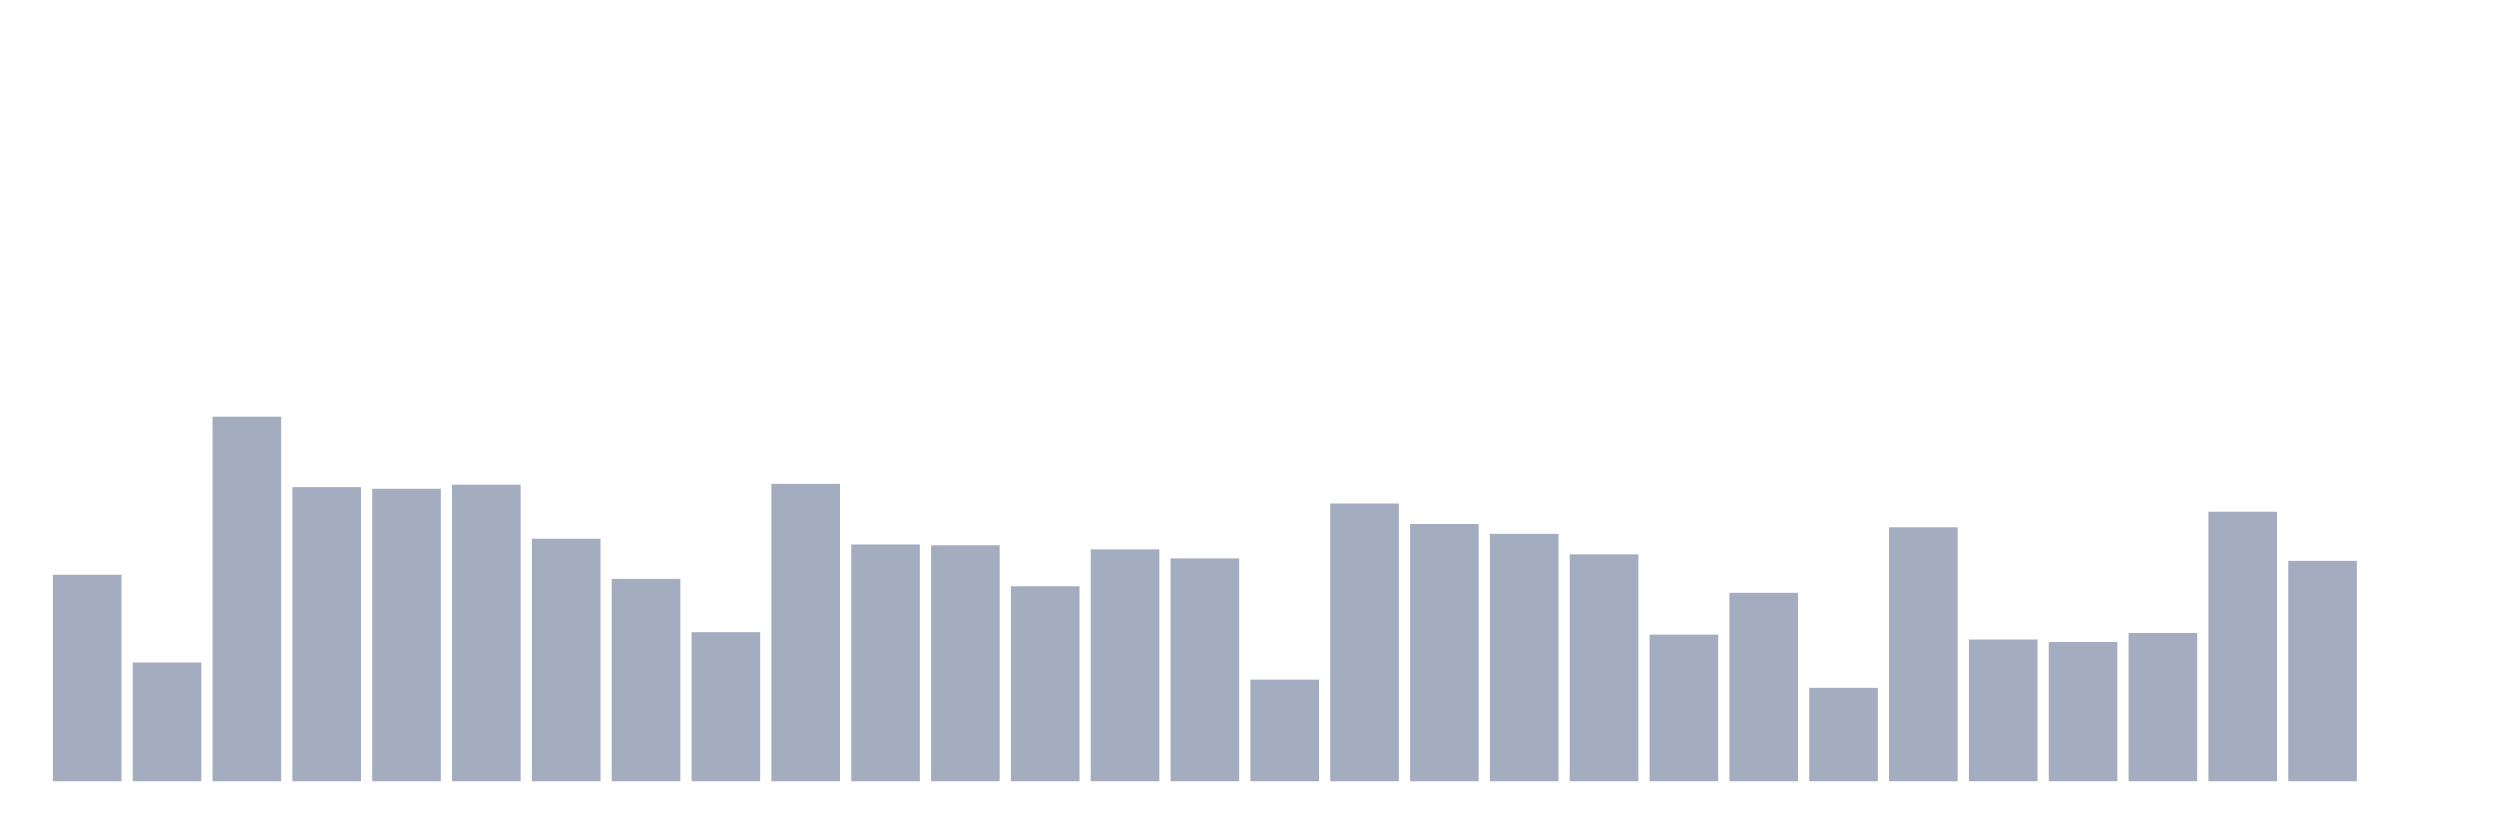
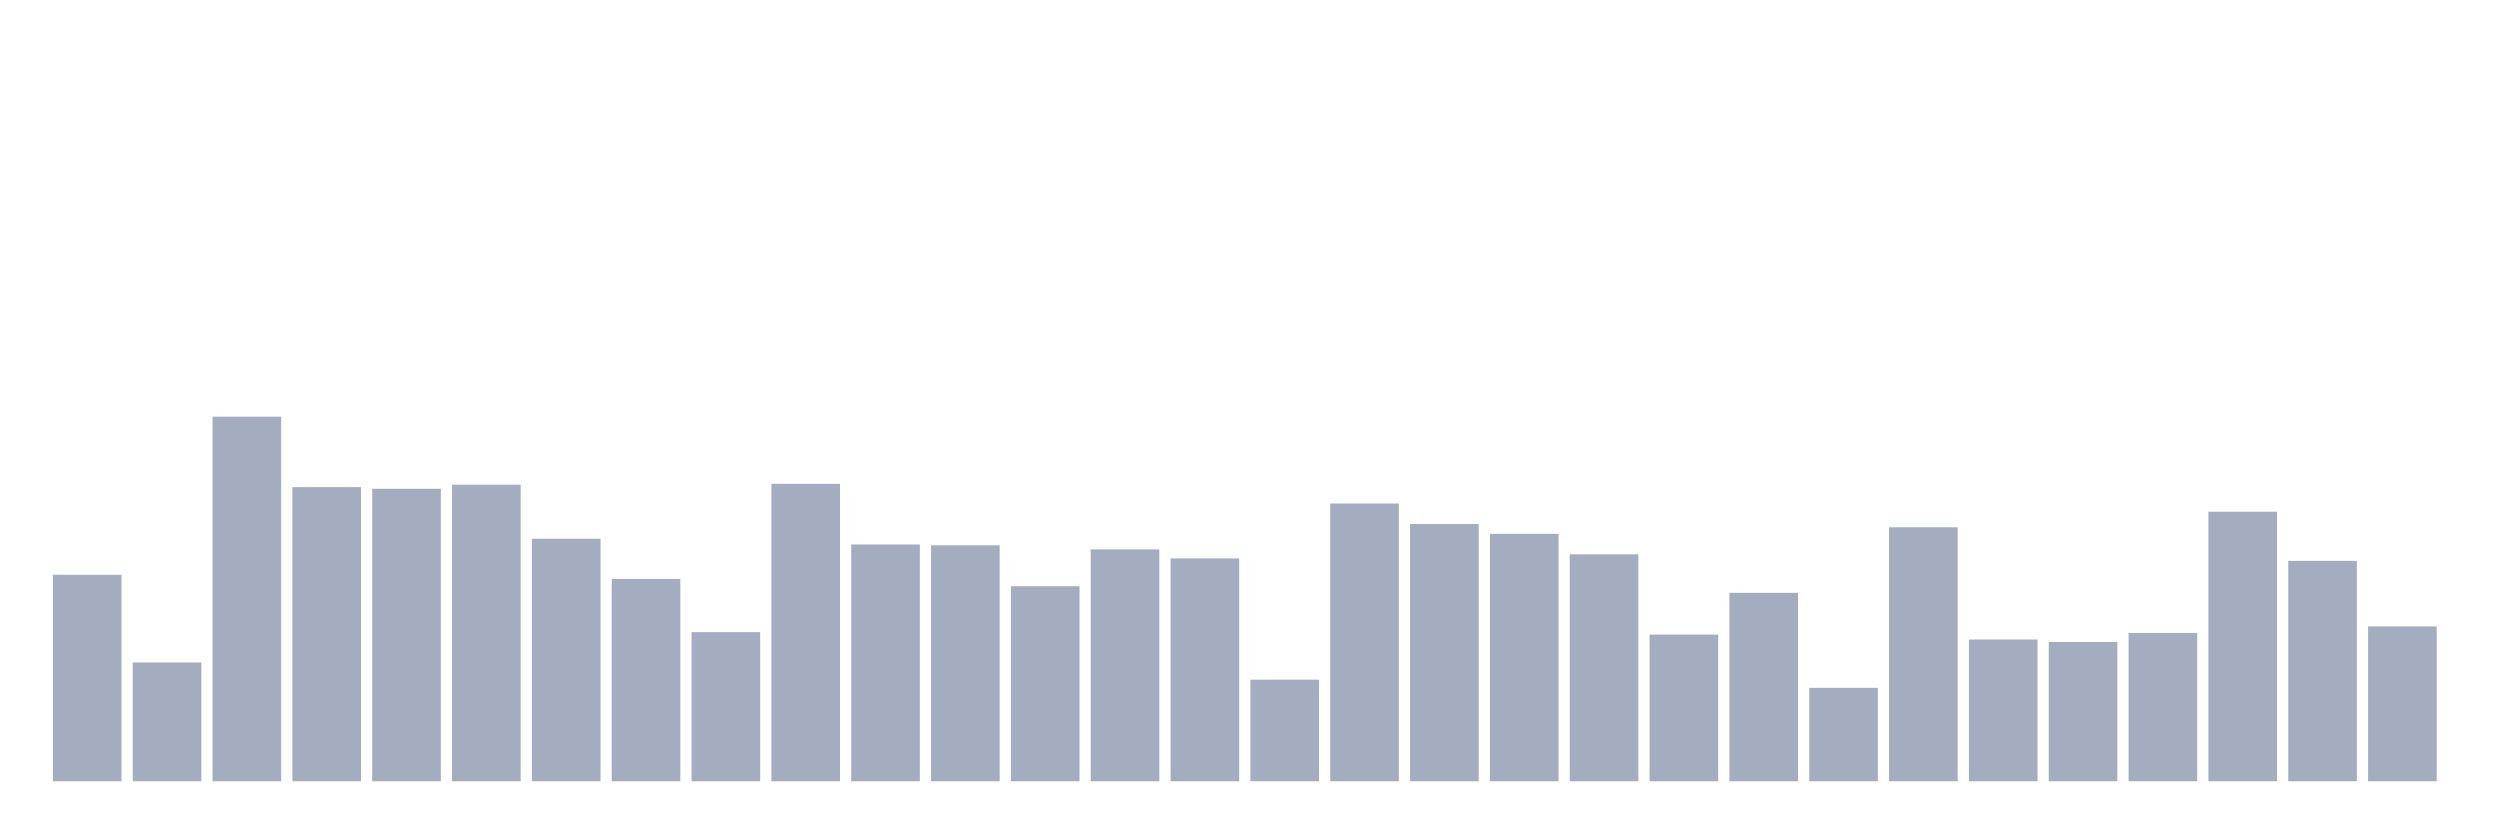
<svg xmlns="http://www.w3.org/2000/svg" viewBox="0 0 480 160">
  <g transform="translate(10,10)">
    <rect class="bar" x="0.153" width="13.175" y="100.36" height="39.64" fill="rgb(164,173,192)" />
    <rect class="bar" x="15.482" width="13.175" y="117.191" height="22.809" fill="rgb(164,173,192)" />
    <rect class="bar" x="30.81" width="13.175" y="70" height="70" fill="rgb(164,173,192)" />
    <rect class="bar" x="46.138" width="13.175" y="83.528" height="56.472" fill="rgb(164,173,192)" />
    <rect class="bar" x="61.466" width="13.175" y="83.843" height="56.157" fill="rgb(164,173,192)" />
    <rect class="bar" x="76.794" width="13.175" y="83.056" height="56.944" fill="rgb(164,173,192)" />
    <rect class="bar" x="92.123" width="13.175" y="93.438" height="46.562" fill="rgb(164,173,192)" />
    <rect class="bar" x="107.451" width="13.175" y="101.146" height="38.854" fill="rgb(164,173,192)" />
    <rect class="bar" x="122.779" width="13.175" y="111.371" height="28.629" fill="rgb(164,173,192)" />
    <rect class="bar" x="138.107" width="13.175" y="82.899" height="57.101" fill="rgb(164,173,192)" />
    <rect class="bar" x="153.436" width="13.175" y="94.539" height="45.461" fill="rgb(164,173,192)" />
    <rect class="bar" x="168.764" width="13.175" y="94.697" height="45.303" fill="rgb(164,173,192)" />
    <rect class="bar" x="184.092" width="13.175" y="102.562" height="37.438" fill="rgb(164,173,192)" />
    <rect class="bar" x="199.42" width="13.175" y="95.483" height="44.517" fill="rgb(164,173,192)" />
    <rect class="bar" x="214.748" width="13.175" y="97.213" height="42.787" fill="rgb(164,173,192)" />
    <rect class="bar" x="230.077" width="13.175" y="120.494" height="19.506" fill="rgb(164,173,192)" />
    <rect class="bar" x="245.405" width="13.175" y="86.674" height="53.326" fill="rgb(164,173,192)" />
    <rect class="bar" x="260.733" width="13.175" y="90.607" height="49.393" fill="rgb(164,173,192)" />
    <rect class="bar" x="276.061" width="13.175" y="92.494" height="47.506" fill="rgb(164,173,192)" />
    <rect class="bar" x="291.39" width="13.175" y="96.427" height="43.573" fill="rgb(164,173,192)" />
    <rect class="bar" x="306.718" width="13.175" y="111.843" height="28.157" fill="rgb(164,173,192)" />
    <rect class="bar" x="322.046" width="13.175" y="103.82" height="36.18" fill="rgb(164,173,192)" />
    <rect class="bar" x="337.374" width="13.175" y="122.067" height="17.933" fill="rgb(164,173,192)" />
    <rect class="bar" x="352.702" width="13.175" y="91.236" height="48.764" fill="rgb(164,173,192)" />
    <rect class="bar" x="368.031" width="13.175" y="112.787" height="27.213" fill="rgb(164,173,192)" />
    <rect class="bar" x="383.359" width="13.175" y="113.258" height="26.742" fill="rgb(164,173,192)" />
    <rect class="bar" x="398.687" width="13.175" y="111.528" height="28.472" fill="rgb(164,173,192)" />
    <rect class="bar" x="414.015" width="13.175" y="88.247" height="51.753" fill="rgb(164,173,192)" />
    <rect class="bar" x="429.344" width="13.175" y="97.685" height="42.315" fill="rgb(164,173,192)" />
-     <rect class="bar" x="444.672" width="13.175" y="140" height="0" fill="rgb(164,173,192)" />
+     <rect class="bar" x="444.672" width="13.175" y="110.27" height="29.73" fill="rgb(164,173,192)" />
  </g>
</svg>
